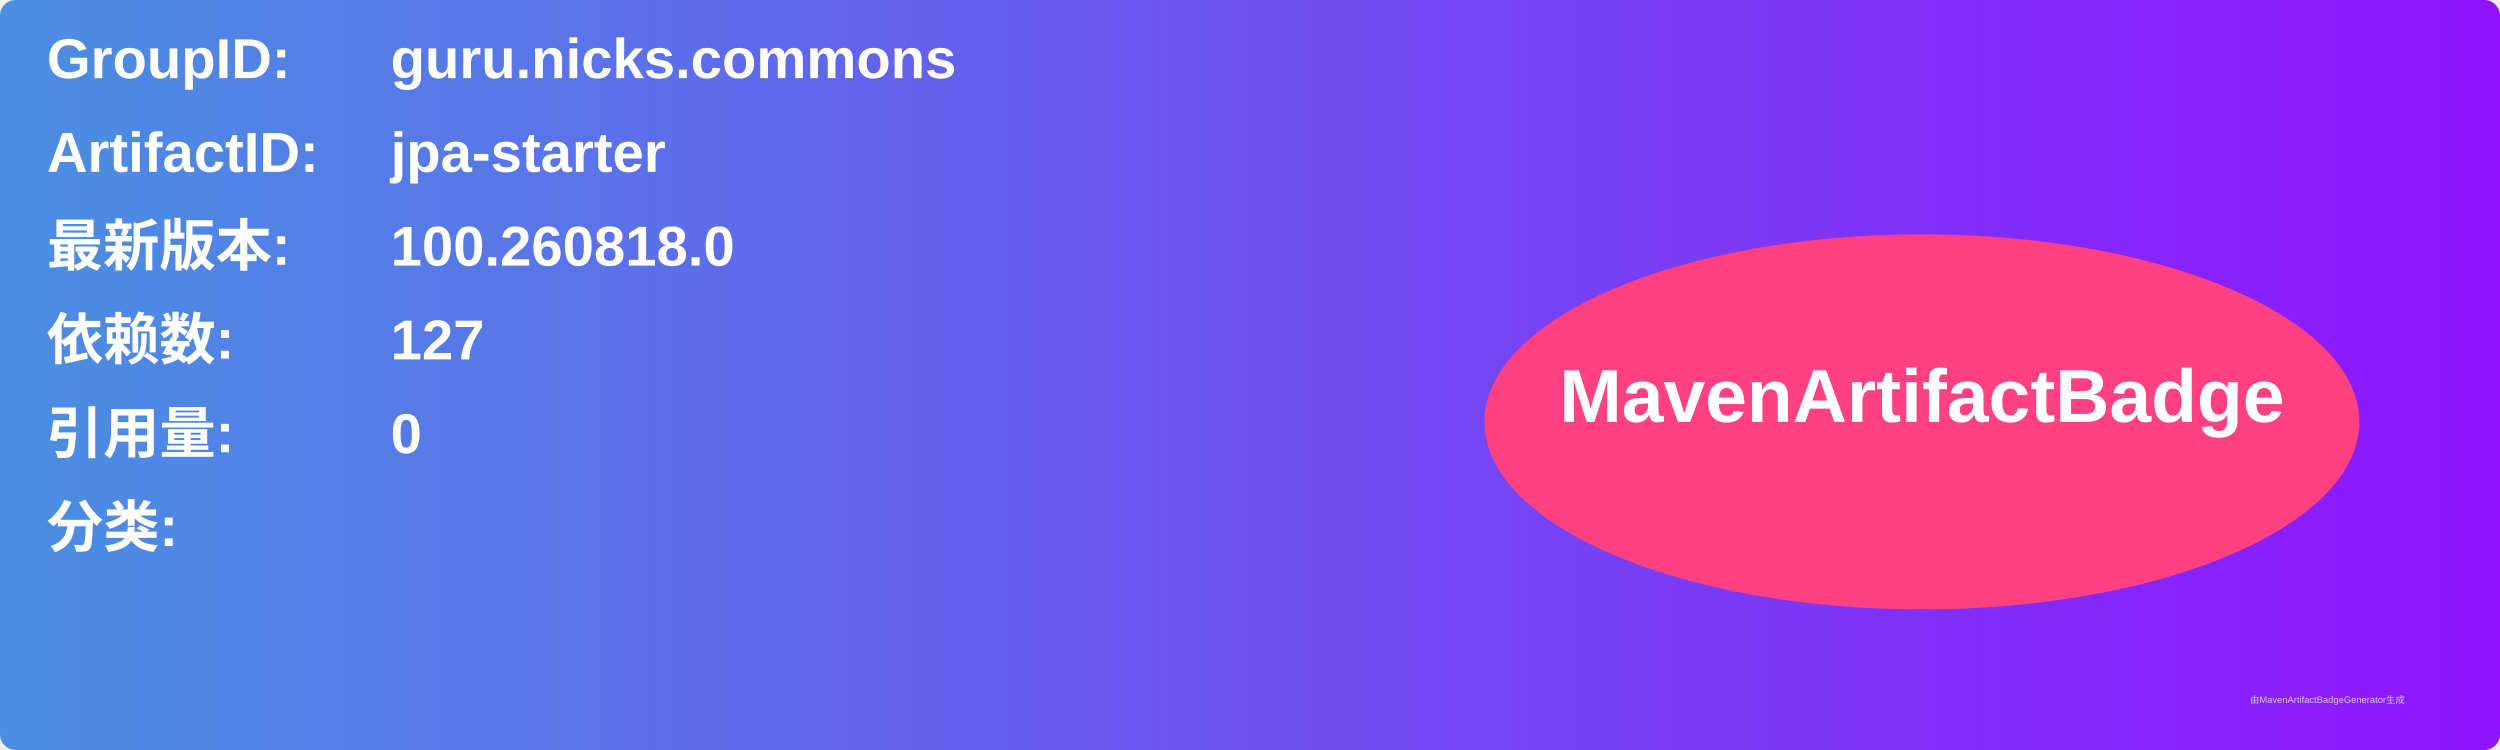
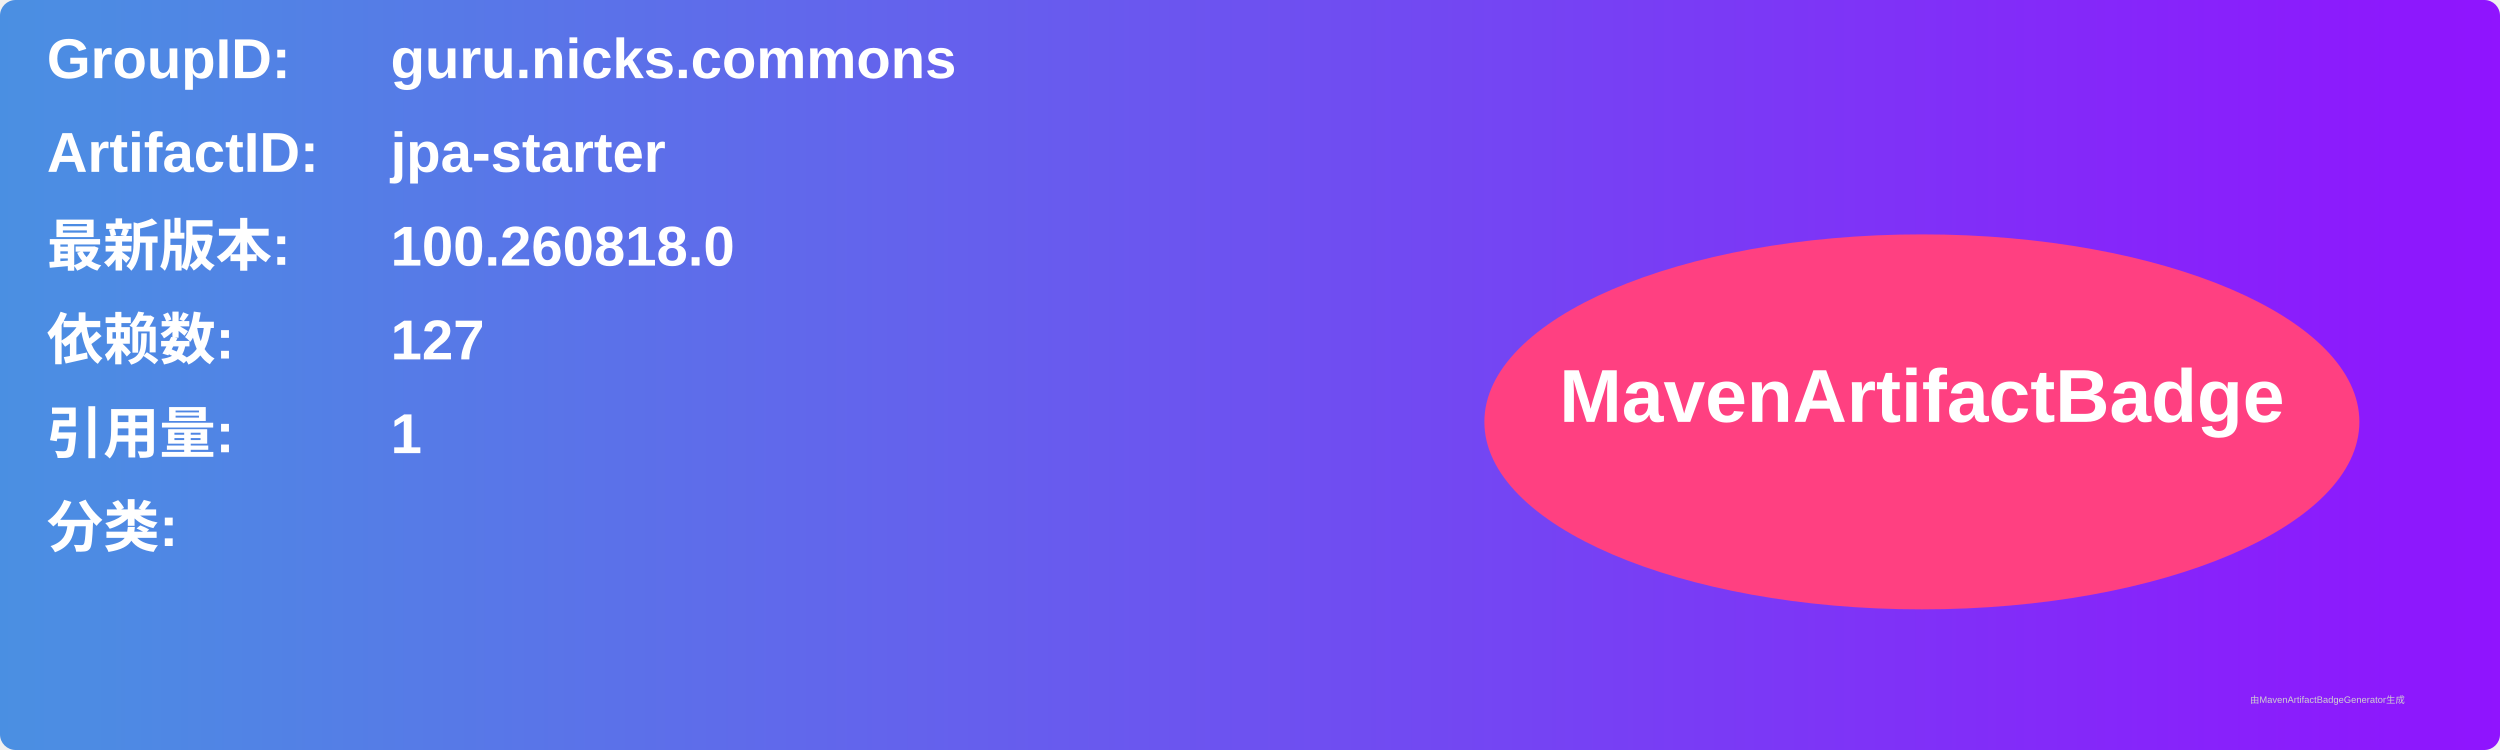
<svg xmlns="http://www.w3.org/2000/svg" width="800" height="240" viewBox="0 0 800 240">
  <linearGradient id="grad" x1="0%" y1="0%" x2="100%" y2="0%">
    <stop offset="0%" stop-color="#4a90e2" />
    <stop offset="100%" stop-color="#9013fe" />
  </linearGradient>
  <rect width="100%" height="100%" rx="5" ry="5" fill="url(#grad)" />
  <g transform="translate(15, 15)">
    <text x="0" y="10" font-family="Arial" font-size="18" fill="white" font-weight="bold" width="260">GroupID:</text>
    <text x="110" y="10" font-family="Arial" font-size="18" fill="white" font-weight="bold" width="460">guru.nicks.commons</text>
    <text x="0" y="40" font-family="Arial" font-size="18" fill="white" font-weight="bold" width="260">ArtifactID:</text>
    <text x="110" y="40" font-family="Arial" font-size="18" fill="white" font-weight="bold" width="460">jpa-starter</text>
    <text x="0" y="70" font-family="Arial" font-size="18" fill="white" font-weight="bold">最新版本:</text>
    <text x="110" y="70" font-family="Arial" font-size="18" fill="white" font-weight="bold">
      <tspan font-weight="bold">100.260818.0</tspan>
    </text>
    <text x="0" y="100" font-family="Arial" font-size="18" fill="white" font-weight="bold">依赖数: </text>
    <text x="110" y="100" font-family="Arial" font-size="18" fill="white">
      <tspan font-weight="bold">127</tspan>
    </text>
    <text x="0" y="130" font-family="Arial" font-size="18" fill="white" font-weight="bold">引用量: </text>
    <text x="110" y="130" font-family="Arial" font-size="18" fill="white">
-       <tspan font-weight="bold">0</tspan>
+       <tspan font-weight="bold">1</tspan>
    </text>
    <text x="0" y="160" font-family="Arial" font-size="18" fill="white" font-weight="bold">分类:</text>
    <text x="10" y="190" font-family="Arial" font-size="10" fill="white">
      <tspan font-weight="bold" />
    </text>
    <ellipse cx="600" cy="120" rx="140" ry="60" fill="#ff4081" />
    <text x="600" y="120" text-anchor="middle" font-family="Arial" font-size="24" fill="white" font-weight="bold">MavenArtifactBadge</text>
  </g>
  <text x="720" y="225" font-family="Arial" font-size="3" fill="#d0d0d0">由MavenArtifactBadgeGenerator生成</text>
</svg>
